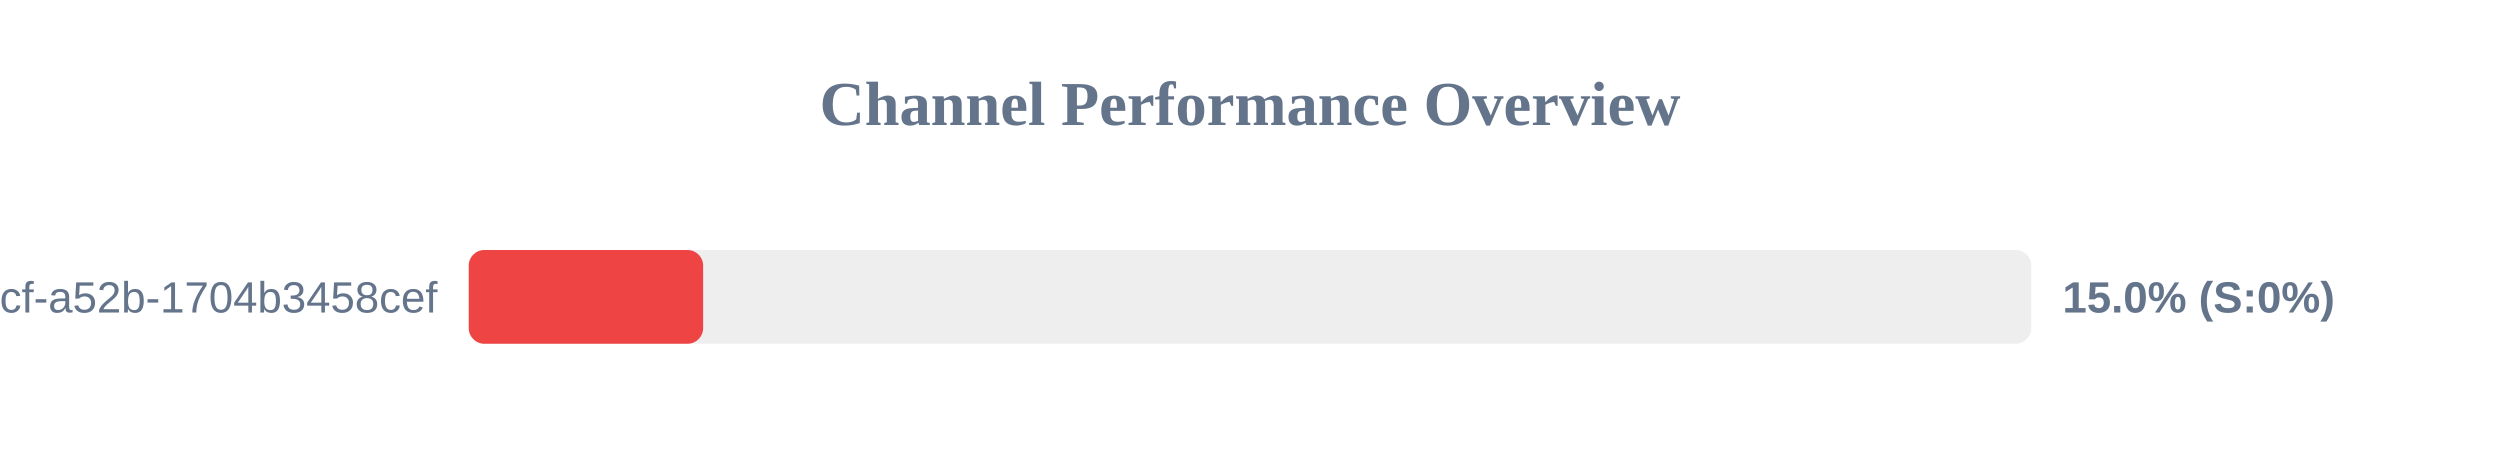
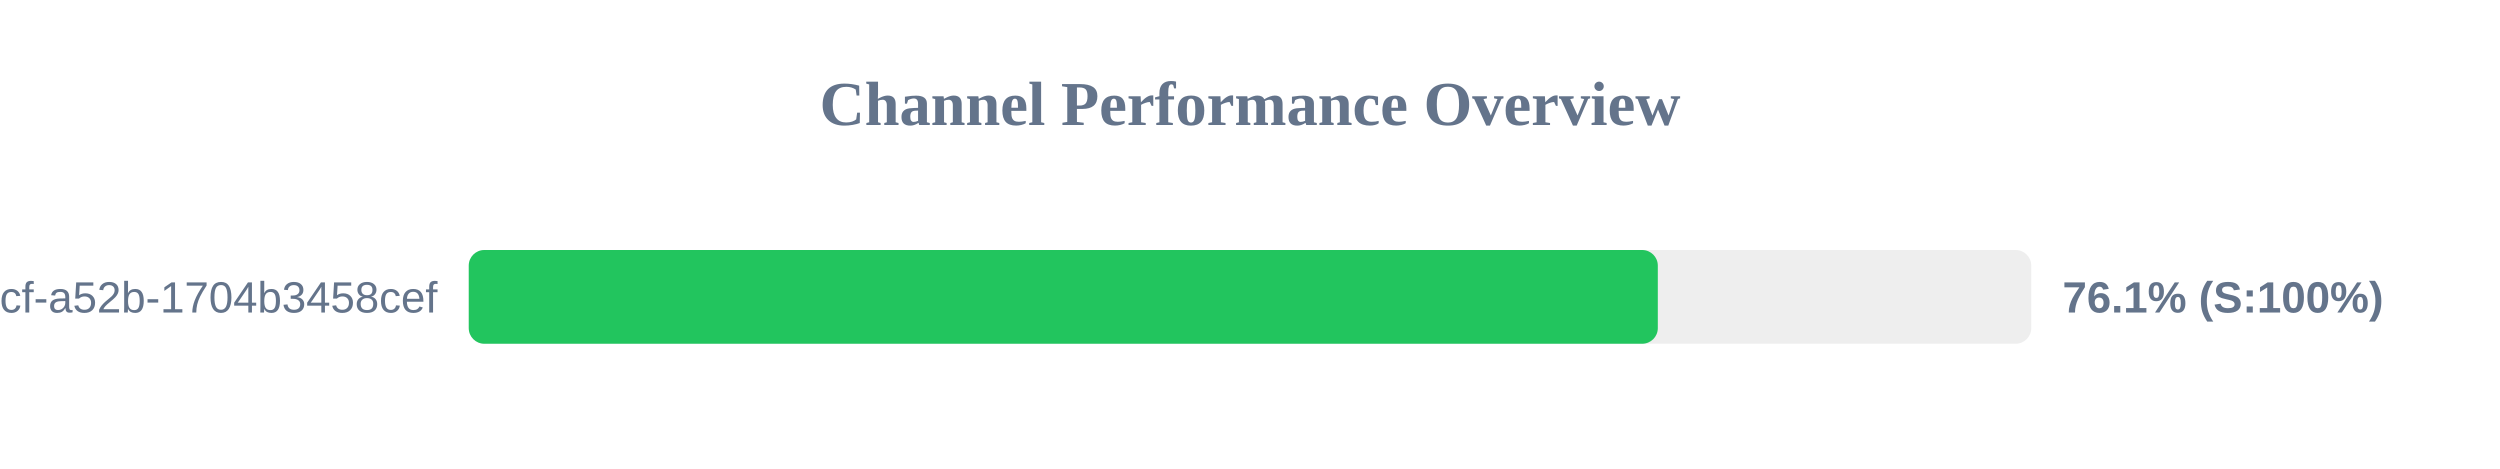
<svg xmlns="http://www.w3.org/2000/svg" width="800" height="150" version="1.1">
  <style>
        .row { font: 14px Arial; fill: #64748b; }
        .score { font: bold 14px Arial; fill: #64748b; }
    </style>
  <text x="400" y="40" text-anchor="middle" font-size="20px" font-weight="bold" fill="#64748b">Channel Performance Overview</text>
  <rect x="150" y="80" width="500" height="30" fill="#eee" rx="5" />
-   <rect x="150" y="80" width="75.0" height="30" fill="#ef4444" rx="5" />
+   <rect x="150" y="80" width="380.5" height="30" fill="#22c55e" rx="5" />
  <text x="140" y="100" text-anchor="end" class="row">?uuid=0cb527d9-6117-4bcf-a52b-1704b3458cef</text>
-   <text x="660" y="100" text-anchor="start" class="score">15.0% (S:0%)</text>
+   <text x="660" y="100" text-anchor="start" class="score">76.1% (S:100%)</text>
</svg>
